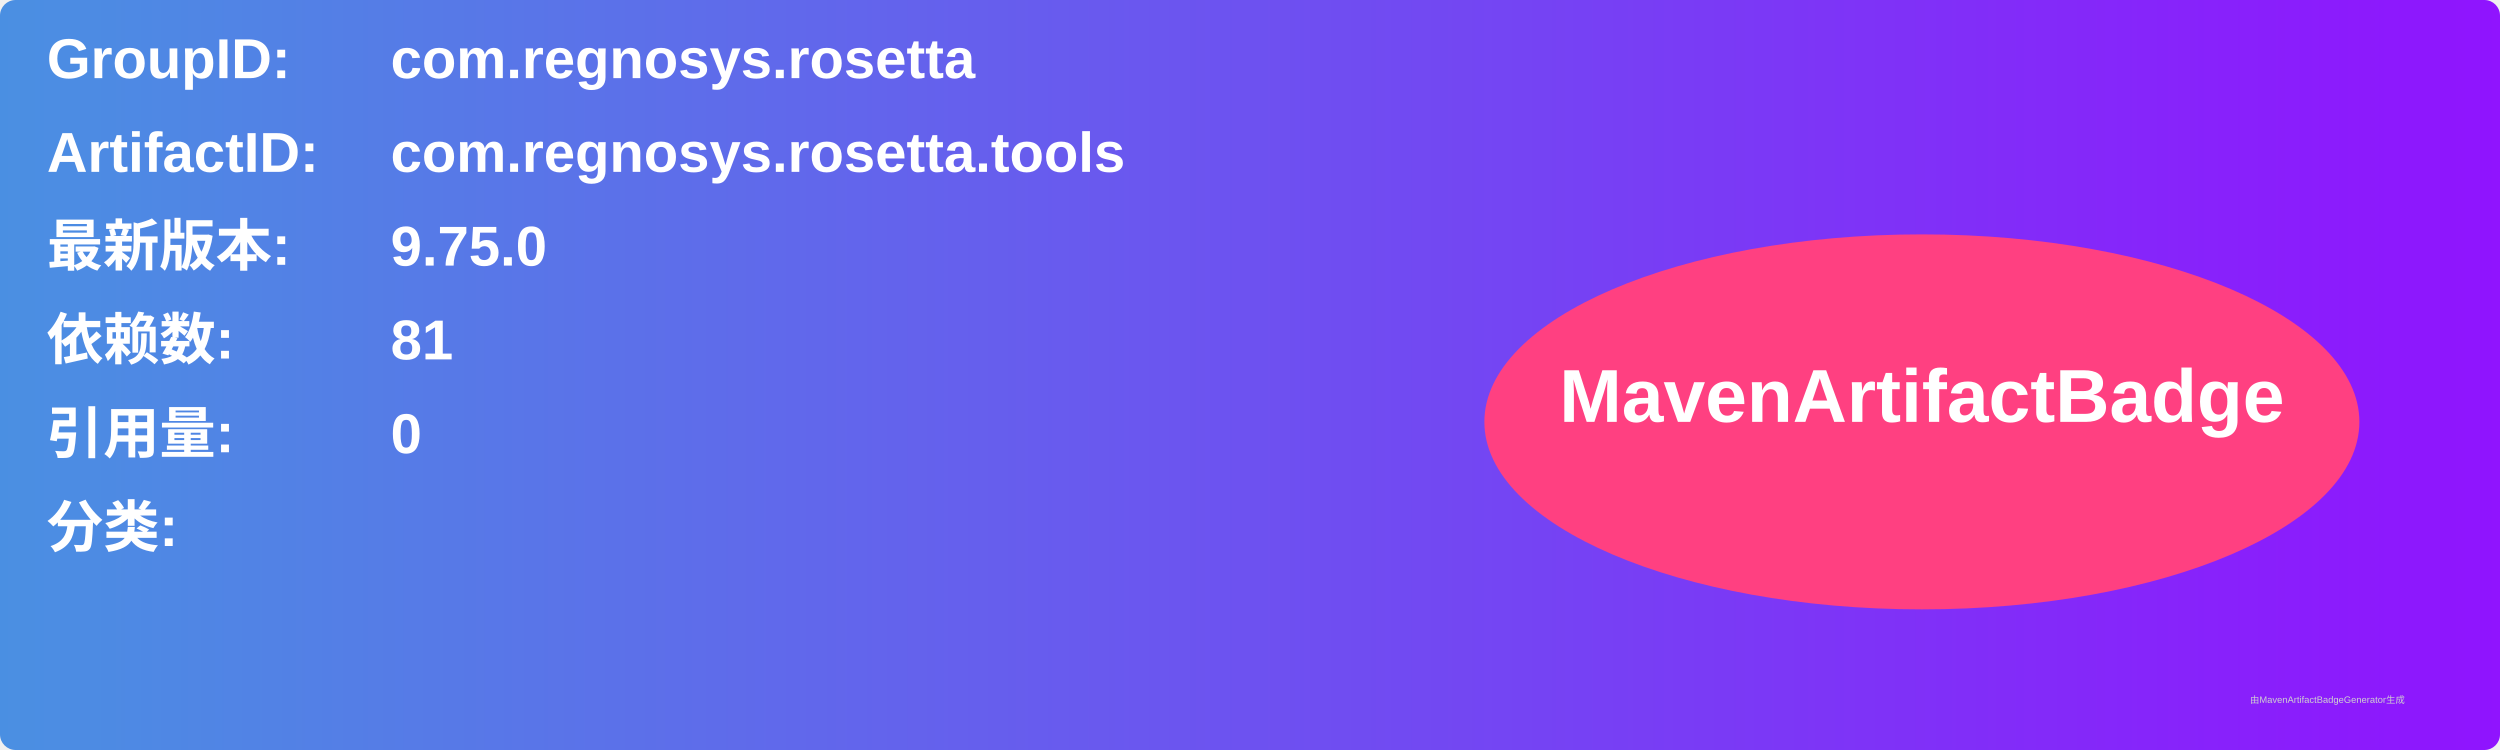
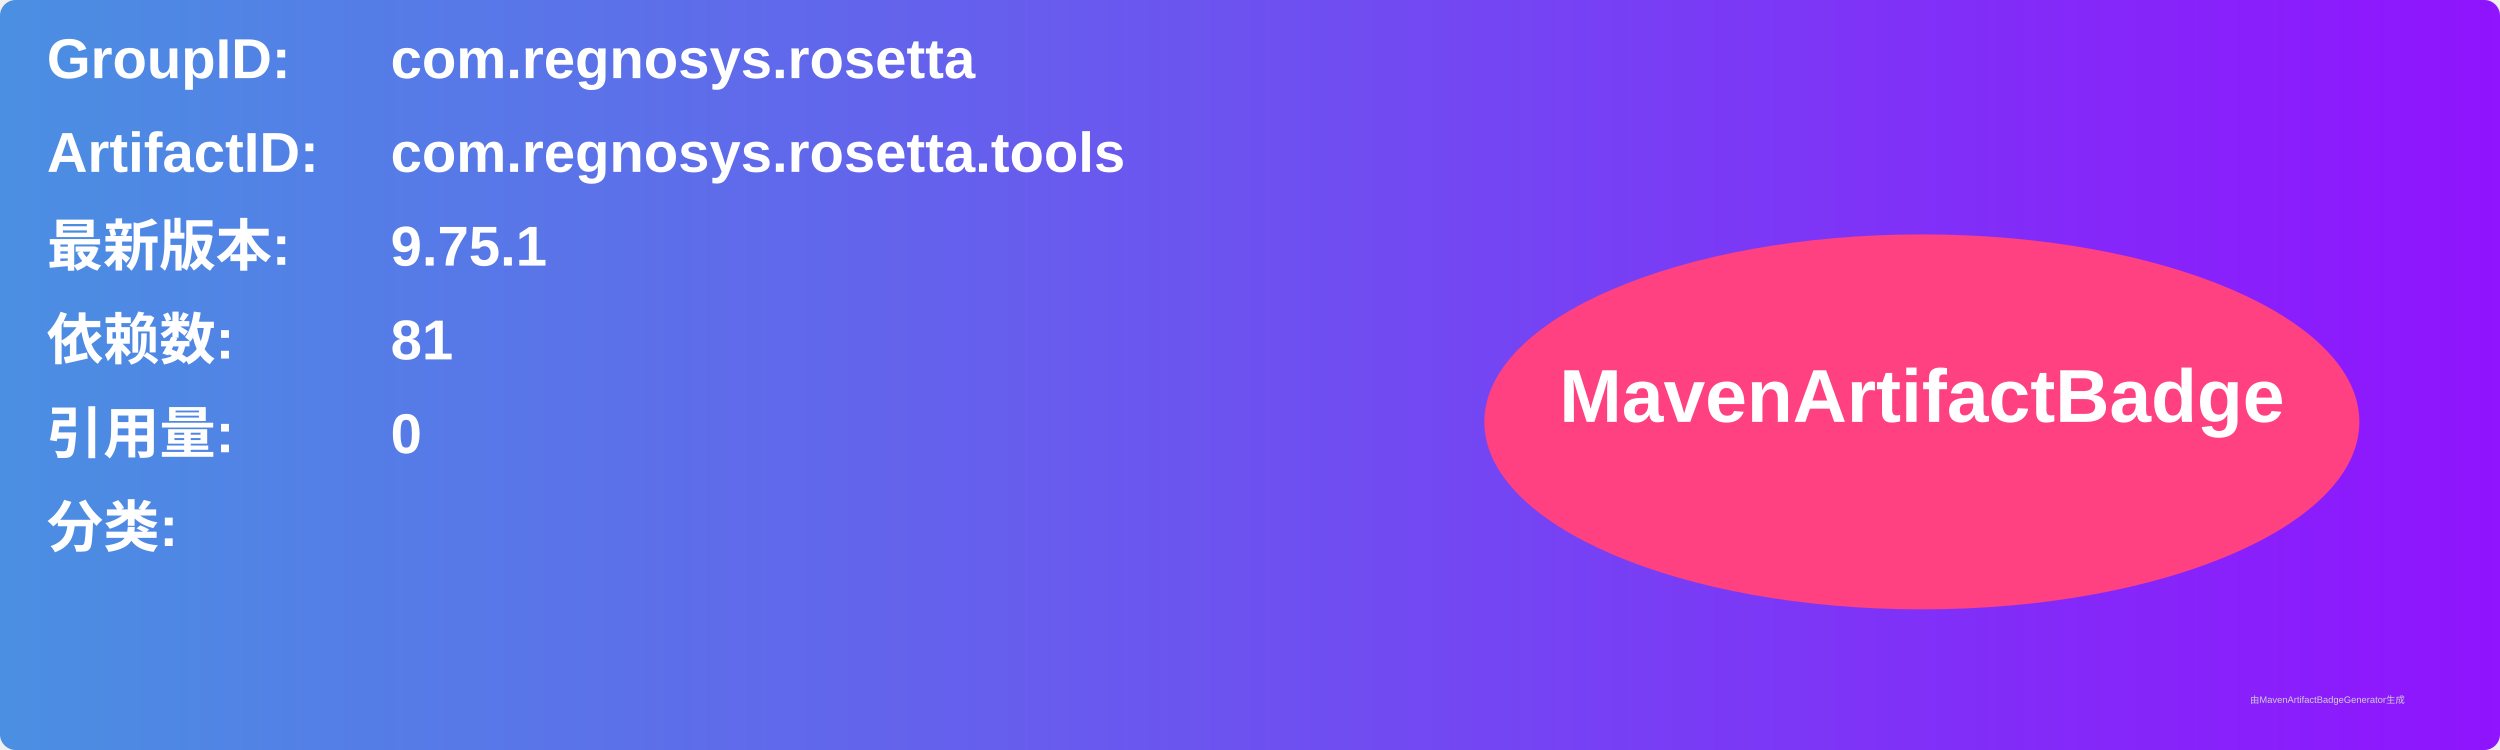
<svg xmlns="http://www.w3.org/2000/svg" width="800" height="240" viewBox="0 0 800 240">
  <linearGradient id="grad" x1="0%" y1="0%" x2="100%" y2="0%">
    <stop offset="0%" stop-color="#4a90e2" />
    <stop offset="100%" stop-color="#9013fe" />
  </linearGradient>
  <rect width="100%" height="100%" rx="5" ry="5" fill="url(#grad)" />
  <g transform="translate(15, 15)">
    <text x="0" y="10" font-family="Arial" font-size="18" fill="white" font-weight="bold" width="260">GroupID:</text>
    <text x="110" y="10" font-family="Arial" font-size="18" fill="white" font-weight="bold" width="460">com.regnosys.rosetta</text>
    <text x="0" y="40" font-family="Arial" font-size="18" fill="white" font-weight="bold" width="260">ArtifactID:</text>
    <text x="110" y="40" font-family="Arial" font-size="18" fill="white" font-weight="bold" width="460">com.regnosys.rosetta.tools</text>
    <text x="0" y="70" font-family="Arial" font-size="18" fill="white" font-weight="bold">最新版本:</text>
    <text x="110" y="70" font-family="Arial" font-size="18" fill="white" font-weight="bold">
-       <tspan font-weight="bold">9.75.0</tspan>
+       <tspan font-weight="bold">9.75.1</tspan>
    </text>
    <text x="0" y="100" font-family="Arial" font-size="18" fill="white" font-weight="bold">依赖数: </text>
    <text x="110" y="100" font-family="Arial" font-size="18" fill="white">
      <tspan font-weight="bold">81</tspan>
    </text>
    <text x="0" y="130" font-family="Arial" font-size="18" fill="white" font-weight="bold">引用量: </text>
    <text x="110" y="130" font-family="Arial" font-size="18" fill="white">
      <tspan font-weight="bold">0</tspan>
    </text>
    <text x="0" y="160" font-family="Arial" font-size="18" fill="white" font-weight="bold">分类:</text>
    <text x="10" y="190" font-family="Arial" font-size="10" fill="white">
      <tspan font-weight="bold" />
    </text>
    <ellipse cx="600" cy="120" rx="140" ry="60" fill="#ff4081" />
    <text x="600" y="120" text-anchor="middle" font-family="Arial" font-size="24" fill="white" font-weight="bold">MavenArtifactBadge</text>
  </g>
  <text x="720" y="225" font-family="Arial" font-size="3" fill="#d0d0d0">由MavenArtifactBadgeGenerator生成</text>
</svg>
